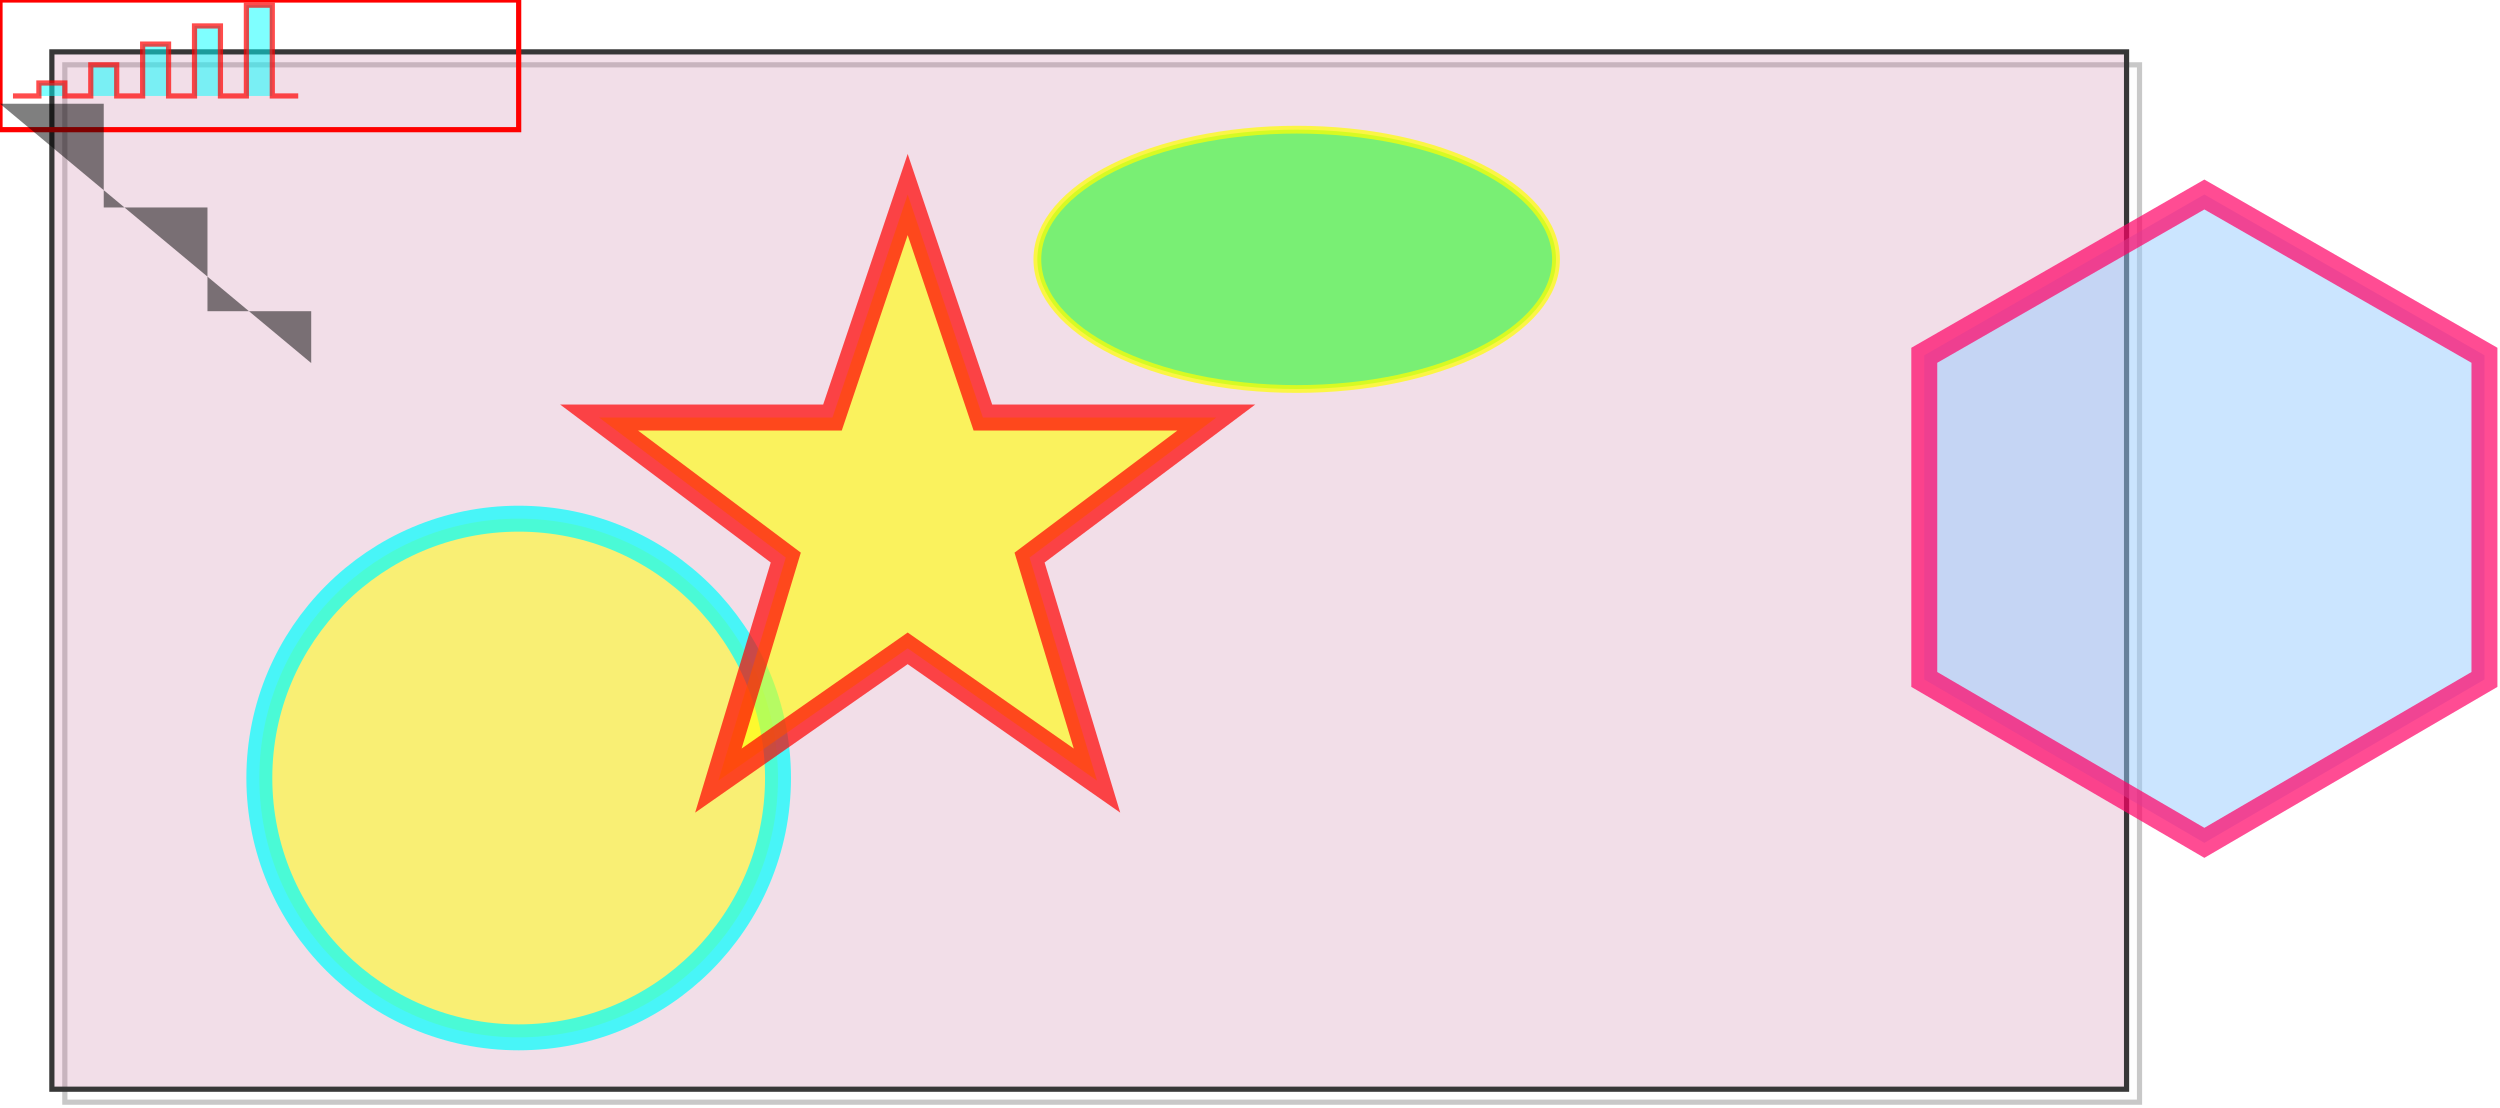
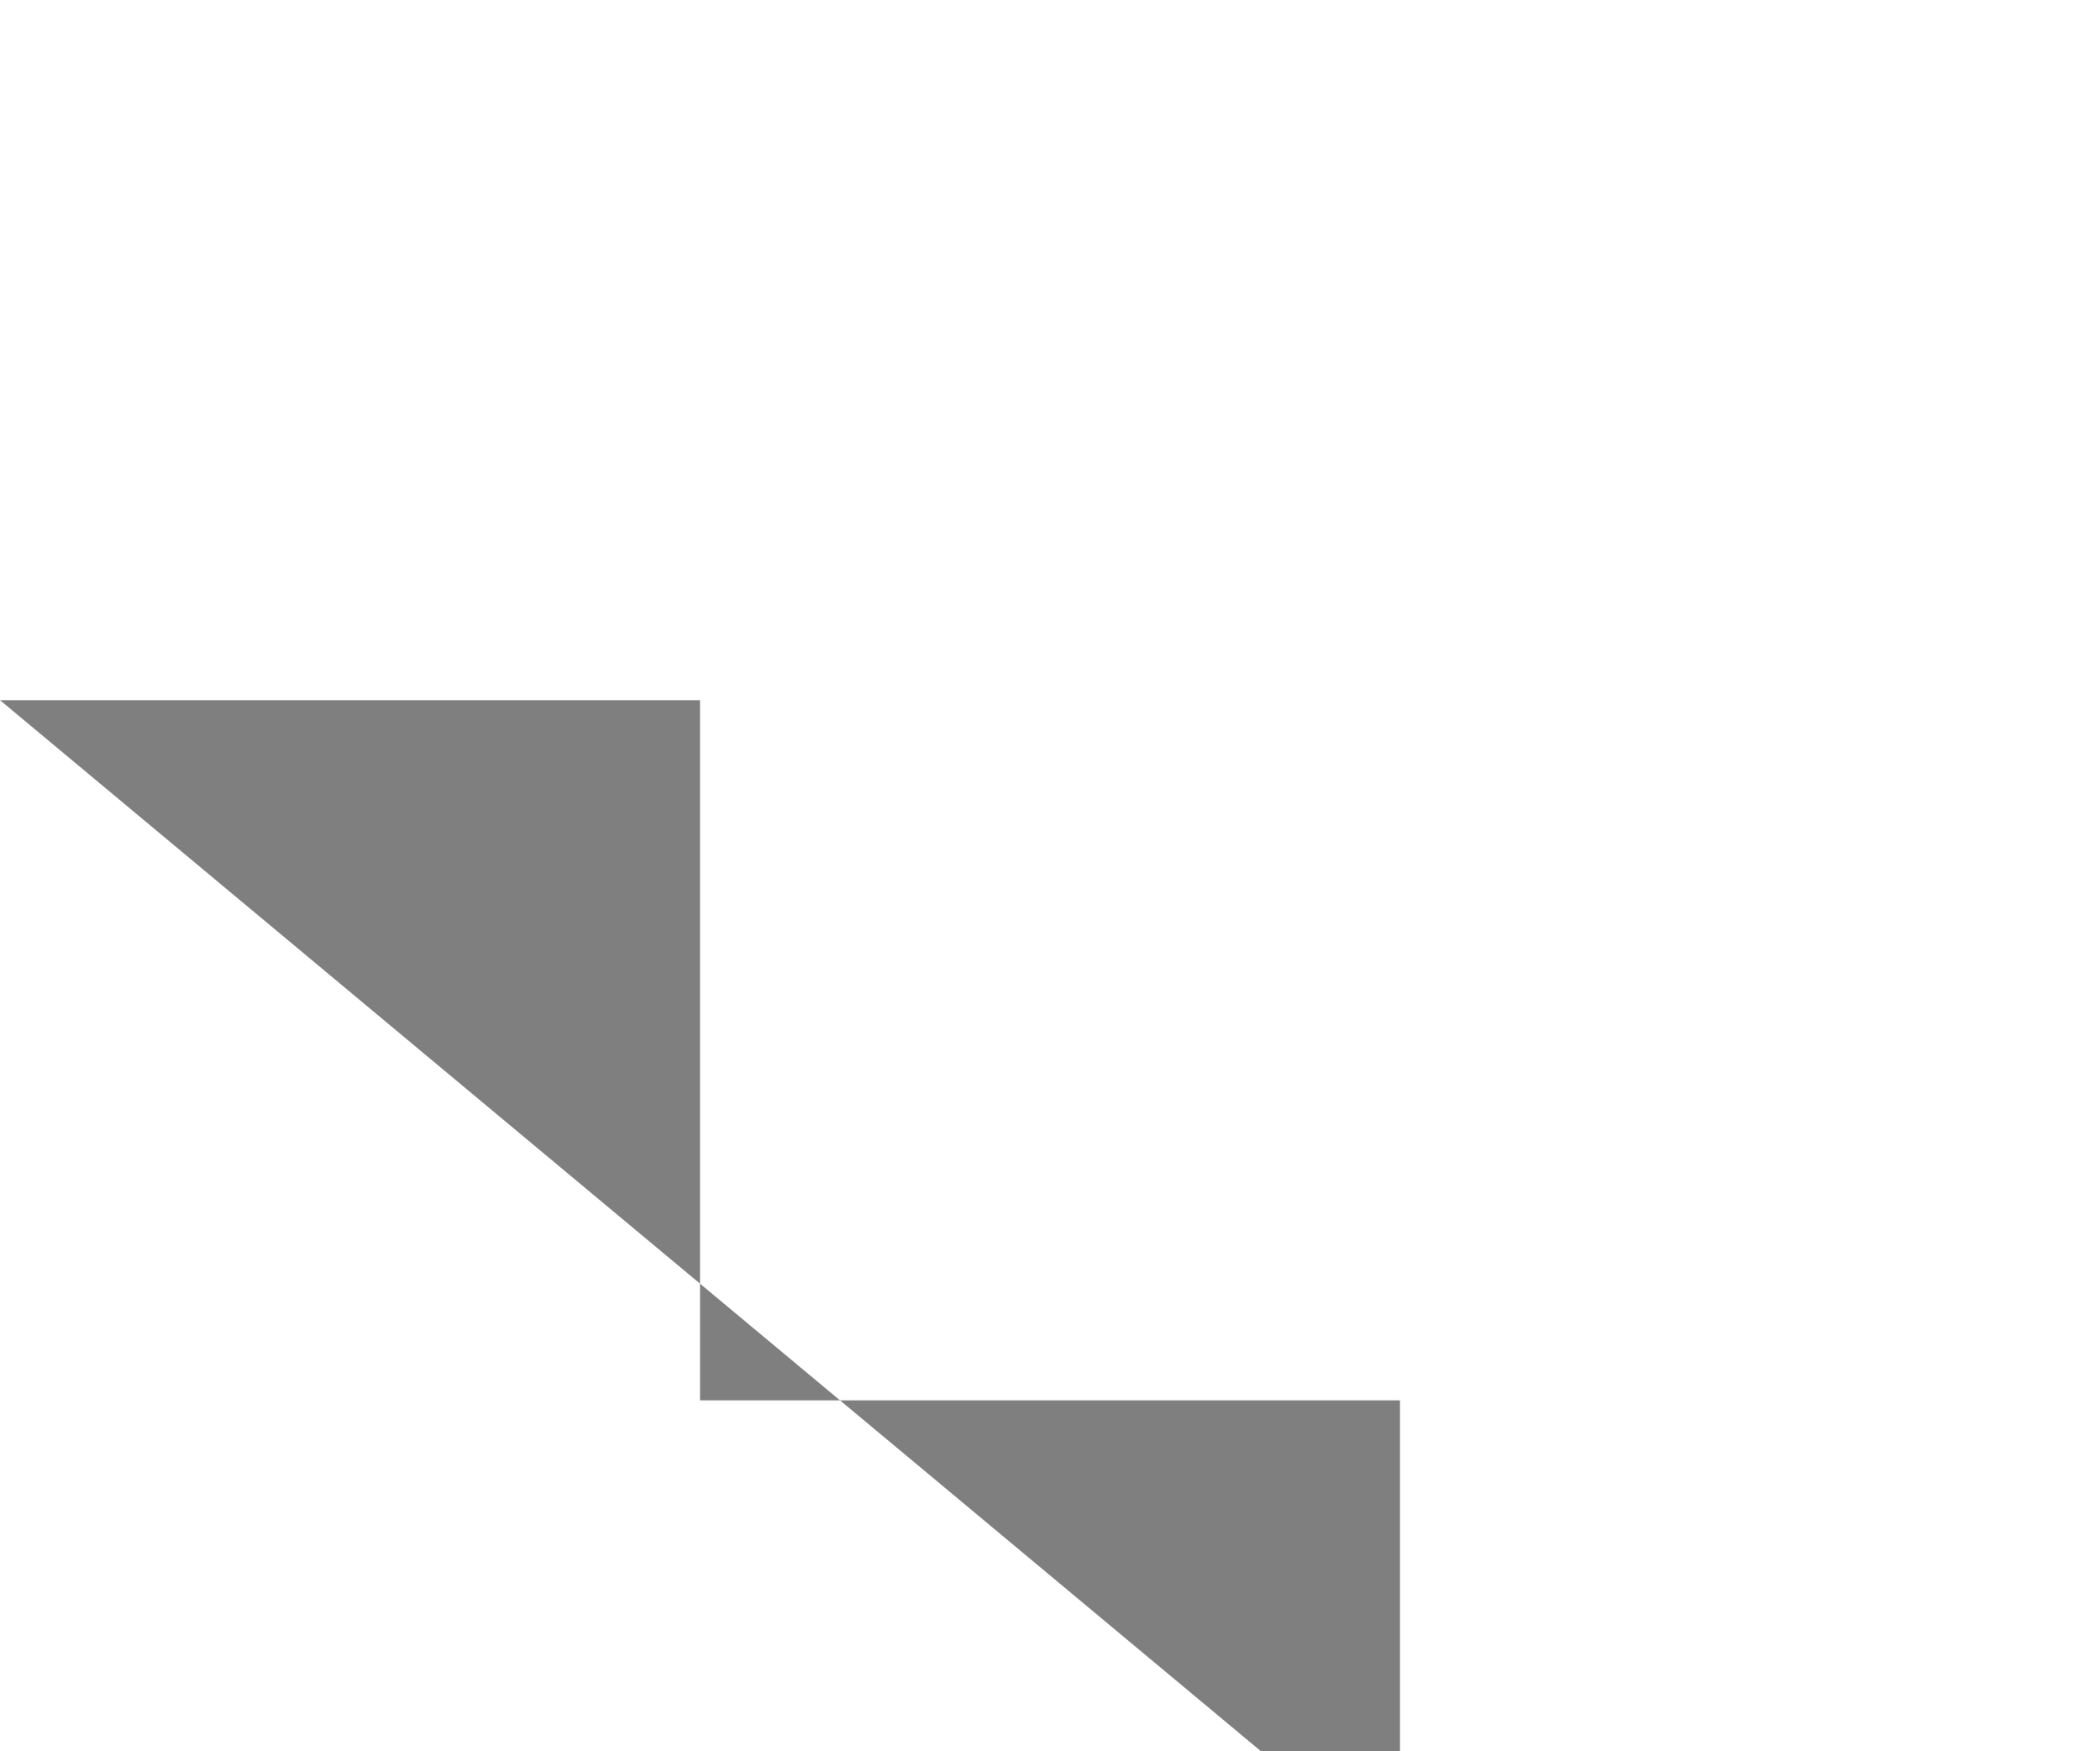
<svg xmlns="http://www.w3.org/2000/svg">
-   <rect fill-opacity="0.01" stroke="rgb(200,200,200)" stroke-width="2" x="25" y="25" width="800" height="400" />
-   <rect fill-opacity="0.2" fill="rgb(200,100,150)" stroke="rgb(55,55,55)" stroke-width="2" x="20" y="20" width="800" height="400" />
-   <rect fill-opacity="0" x="0" y="0" width="200" height="50" stroke="rgb(255,0,0)" stroke-width="2" />
-   <circle cx="200" cy="300" r="100" fill="rgb(255, 255, 0)" stroke="rgb(0, 255, 255)" stroke-width="10" stroke-opacity="0.7" fill-opacity="0.5" />
-   <ellipse cx="500" cy="100" rx="100" ry="50" stroke="rgb(255, 255, 0)" stroke-width="3" fill="rgb(0, 255, 0)" stroke-opacity="0.7" fill-opacity="0.5" />
-   <polygon fill="rgb(153, 204, 255)" fill-opacity="0.5" stroke-width="10" stroke="rgb(255, 0, 102)" stroke-opacity="0.7" points="850,75 958,137 958,262 850,325 742,262 742,137" />
-   <polygon fill="rgb(255, 255, 0)" fill-opacity="0.6" stroke-width="10" stroke="rgb(255, 0, 0)" stroke-opacity="0.7" points="350,75 379,161 469,161 397,215 423,301 350,250 277,301 303,215 231,161 321,161" />
  <polyline points="0,40 40,40 40,80 80,80 80,120 120,120 120,140" fill-opacity="0.5" />
-   <polyline stroke="rgb(255, 0, 0)" stroke-width="2" stroke-opacity="0.7" fill="rgb(0, 255, 255)" fill-opacity="0.5" points="5,37 15,37 15,32 25,32 25,37 35,37 35,25 45,25 45,37 55,37 55,17 65,17 65,37 75,37 75,10 85,10 85,37 95,37 95,2 105,2 105,37 115,37" />
</svg>
